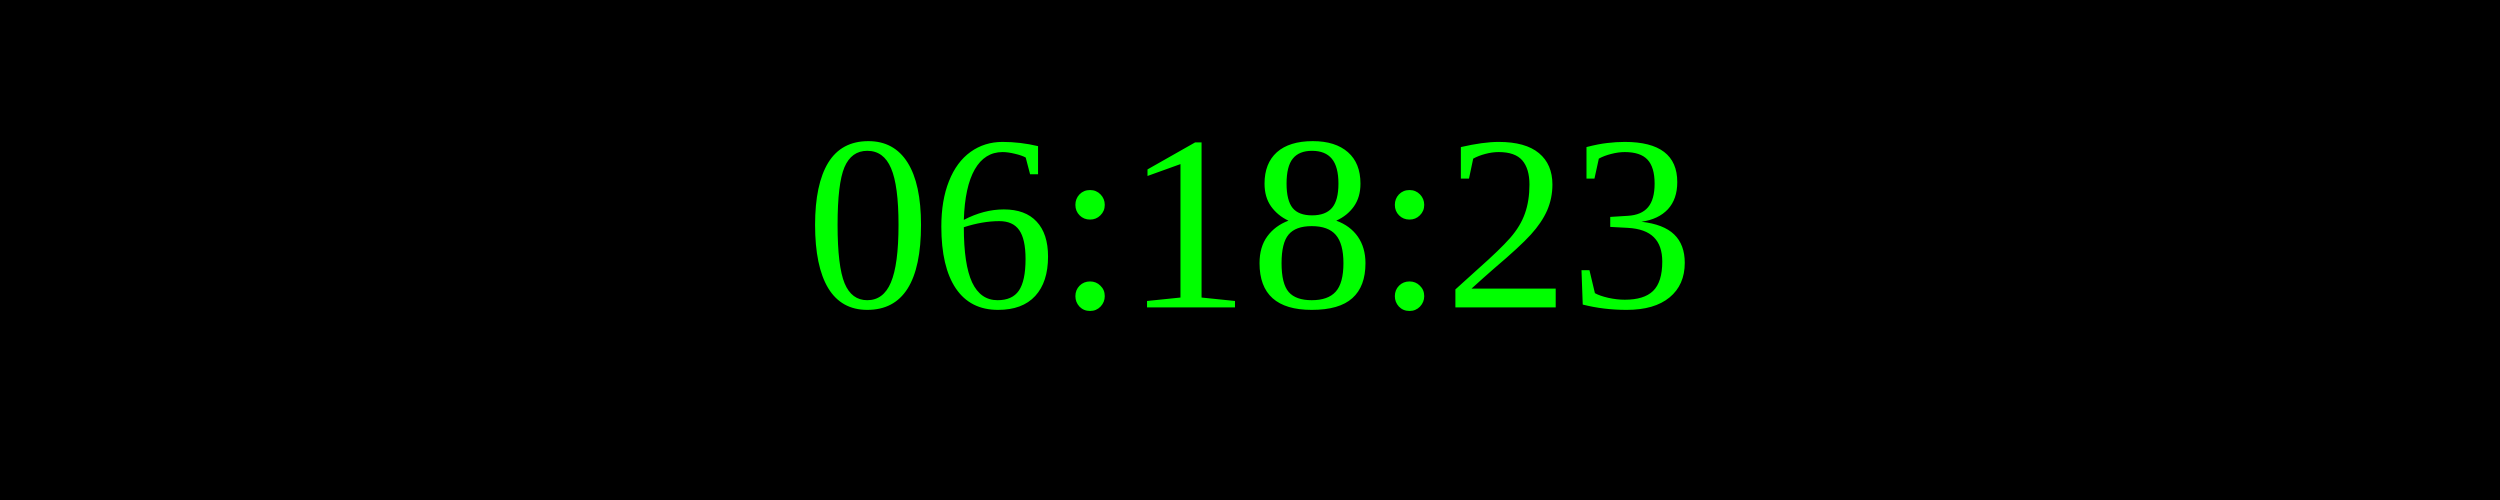
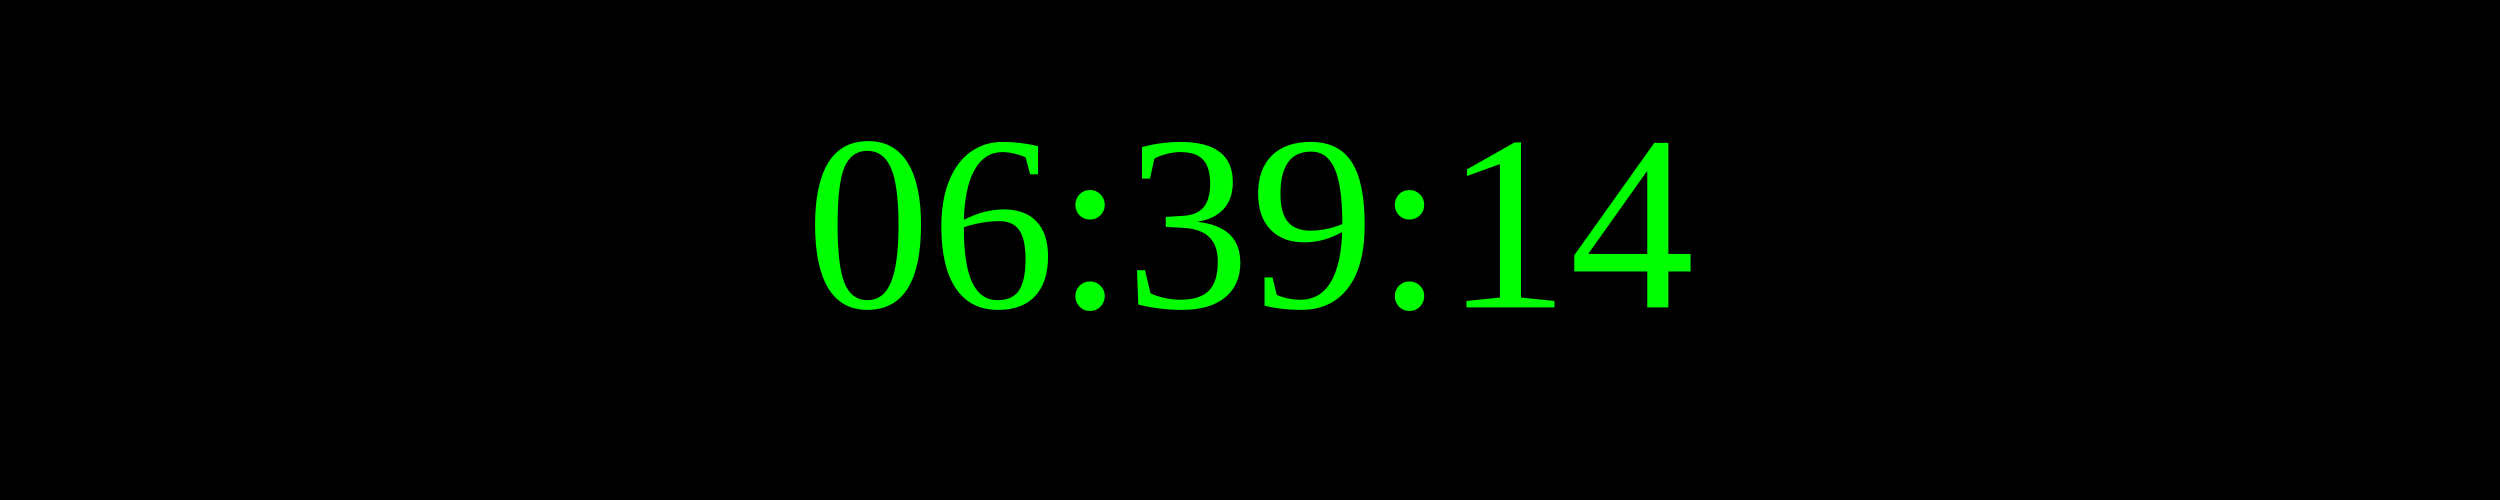
<svg xmlns="http://www.w3.org/2000/svg" width="250" height="50">
  <rect width="100%" height="100%" fill="black" />
  <text x="50%" y="50%" font-size="25" fill="lime" text-anchor="middle" dominant-baseline="middle">
- 06:18:23
+ 06:39:14
</text>
</svg>
